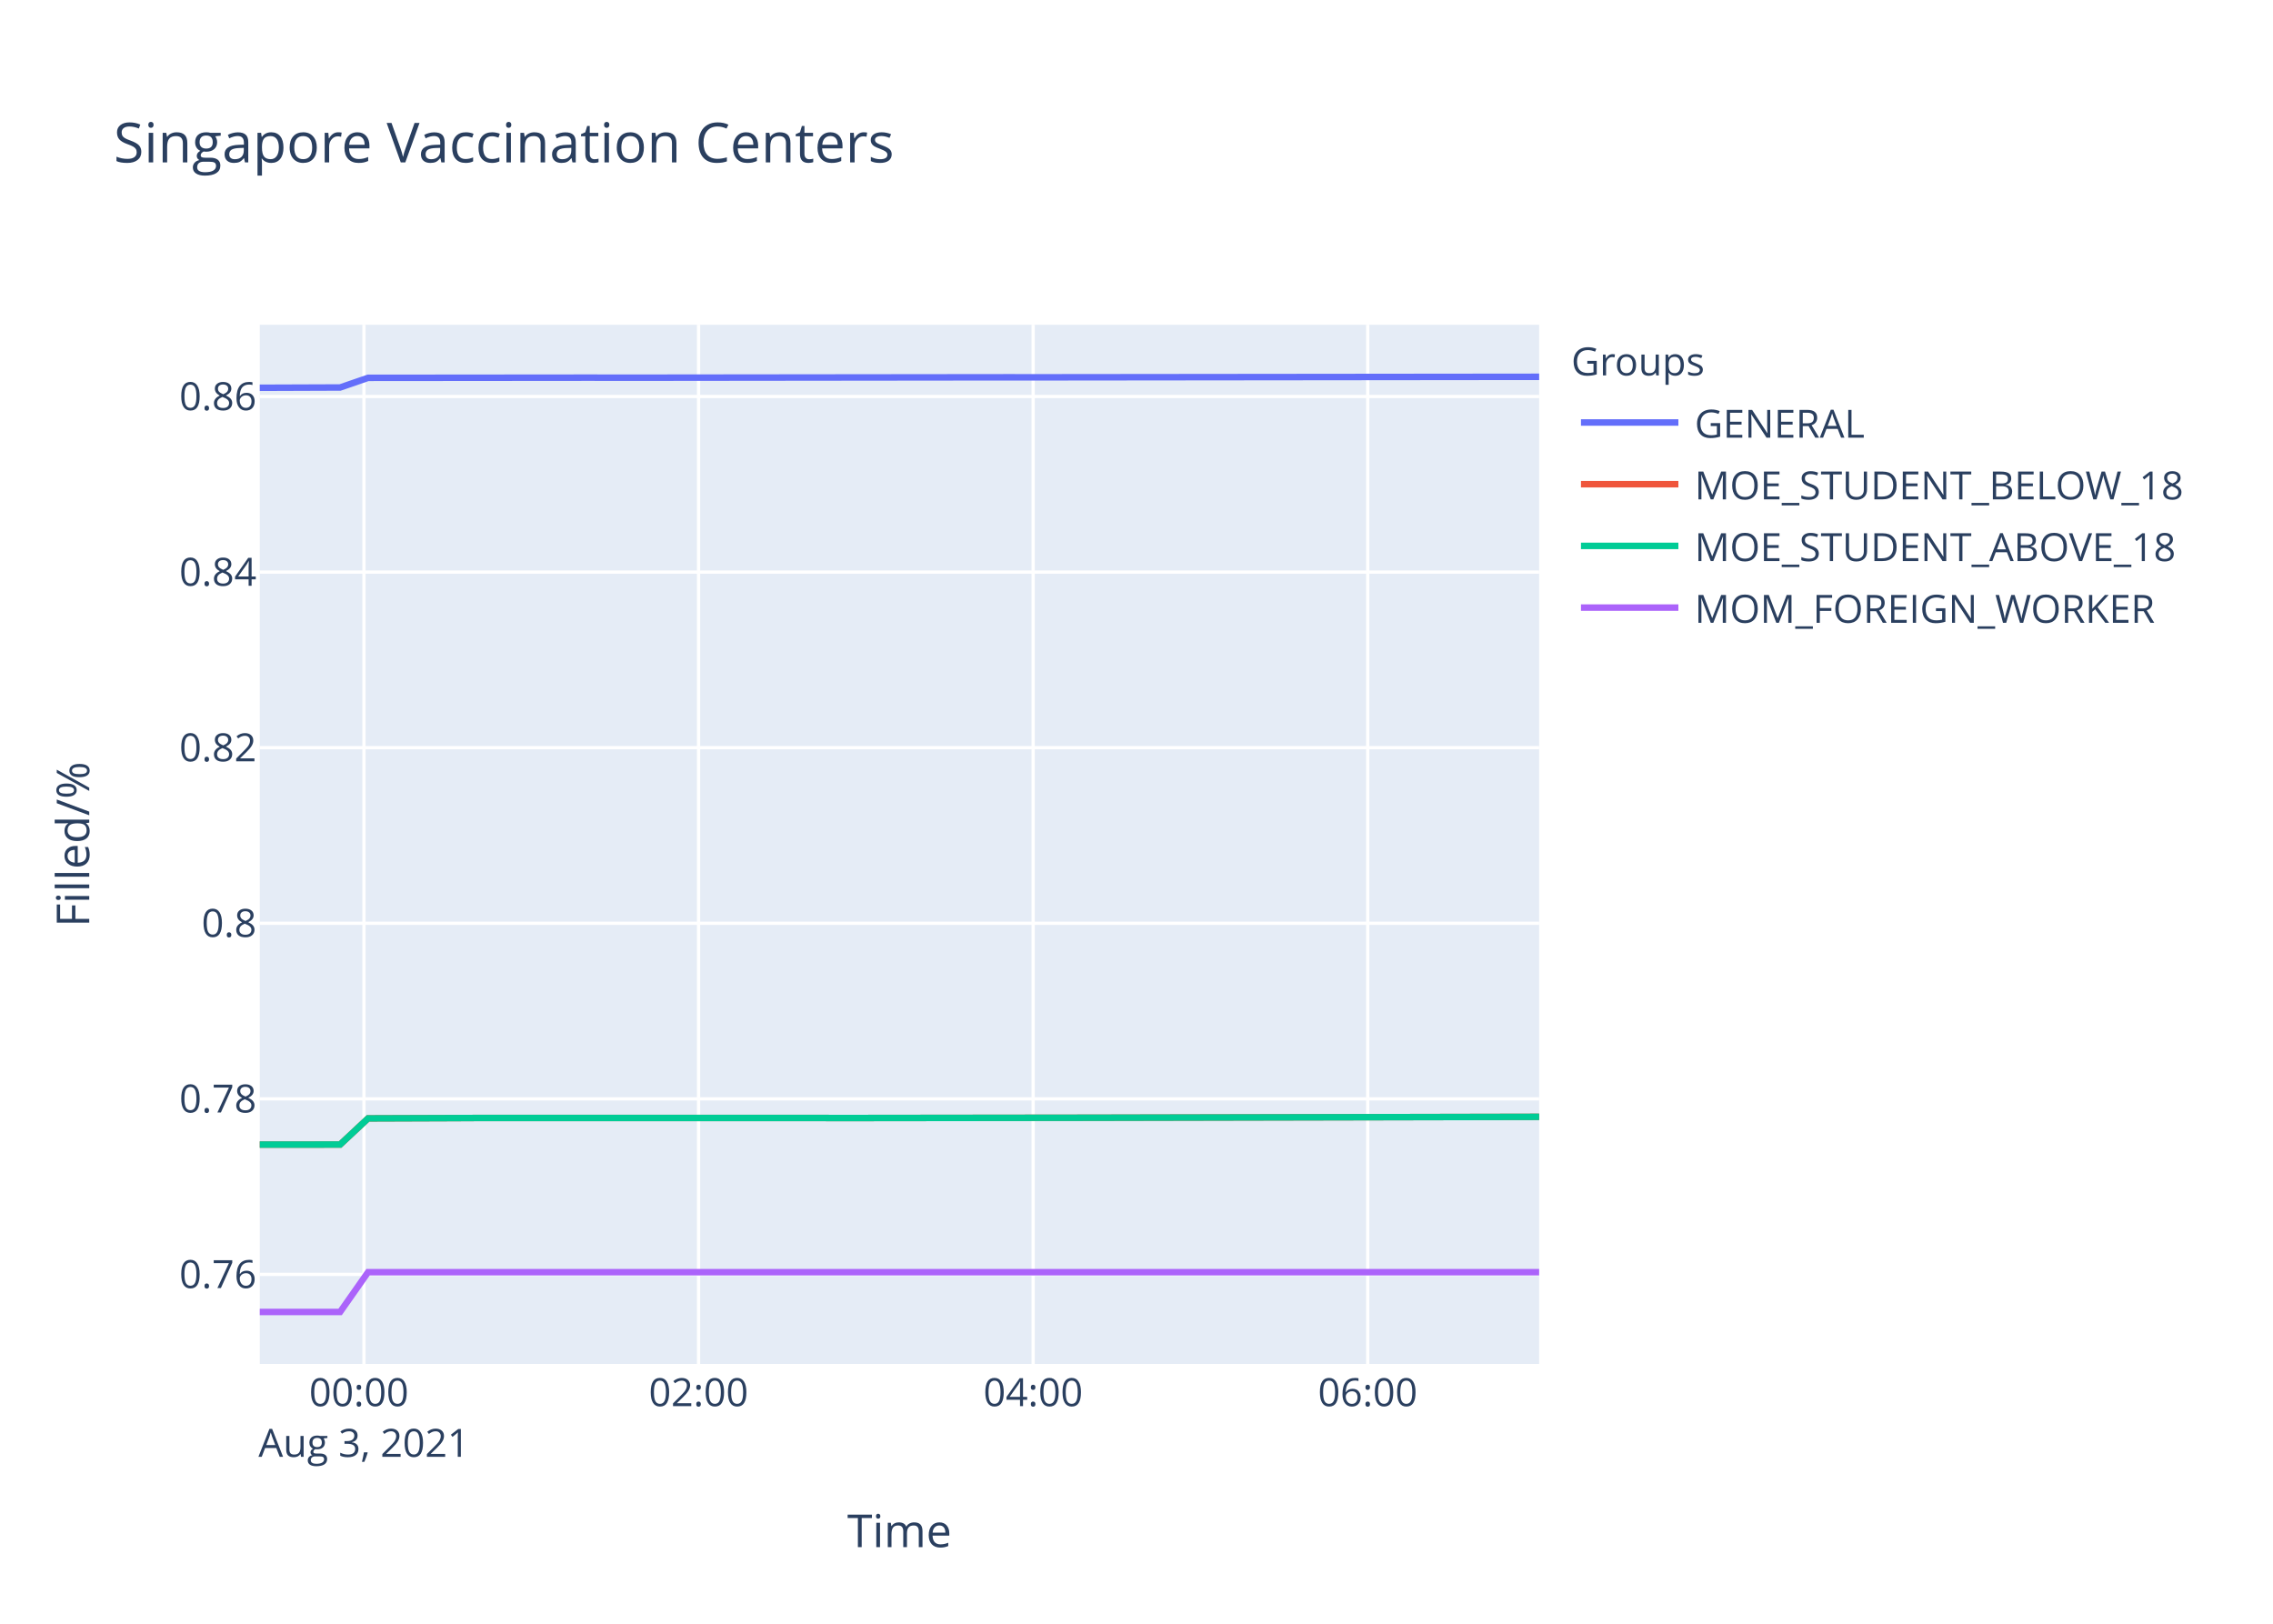
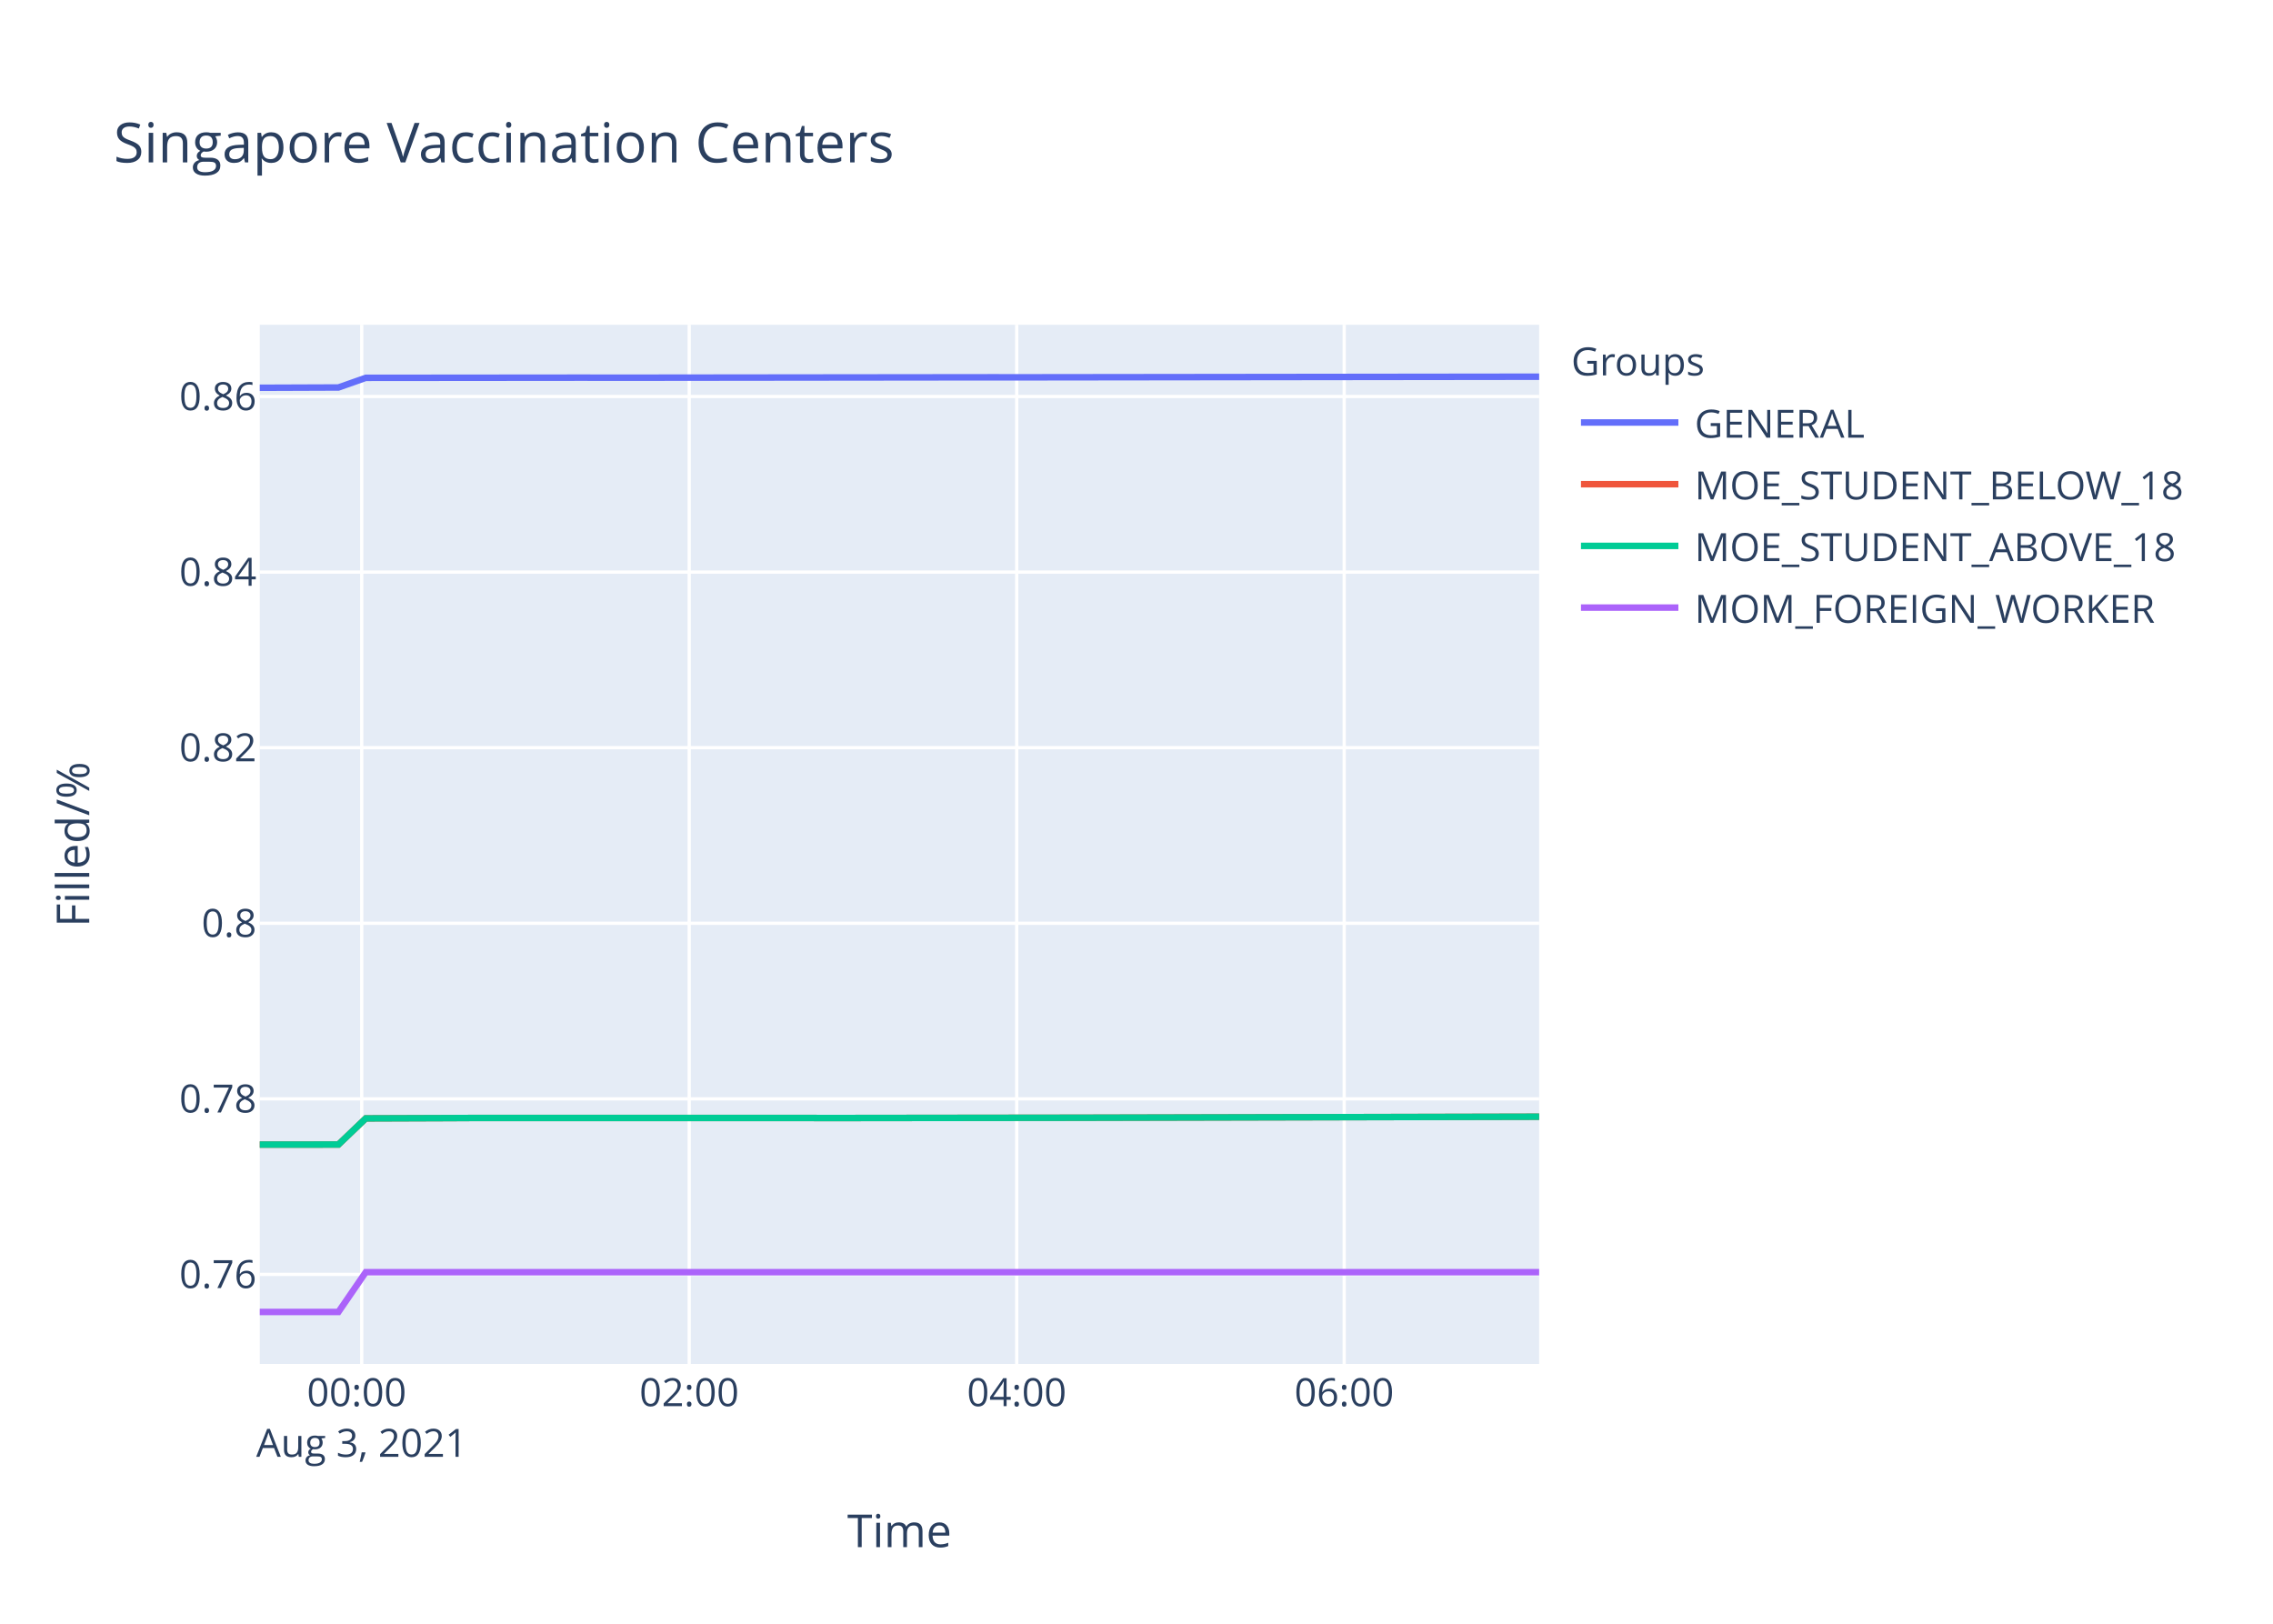
<svg xmlns="http://www.w3.org/2000/svg" class="main-svg" width="700" height="500" style="" viewBox="0 0 700 500">
  <rect x="0" y="0" width="700" height="500" style="fill: rgb(255, 255, 255); fill-opacity: 1;" />
-   <defs id="defs-11aec4">
+   <defs id="defs-74595e">
    <g class="clips">
-       <clipPath id="clip11aec4xyplot" class="plotclip">
+       <clipPath id="clip74595exyplot" class="plotclip">
        <rect width="394" height="320" />
      </clipPath>
-       <clipPath class="axesclip" id="clip11aec4x">
+       <clipPath class="axesclip" id="clip74595ex">
        <rect x="80" y="0" width="394" height="500" />
      </clipPath>
-       <clipPath class="axesclip" id="clip11aec4y">
+       <clipPath class="axesclip" id="clip74595ey">
        <rect x="0" y="100" width="700" height="320" />
      </clipPath>
-       <clipPath class="axesclip" id="clip11aec4xy">
+       <clipPath class="axesclip" id="clip74595exy">
        <rect x="80" y="100" width="394" height="320" />
      </clipPath>
    </g>
    <g class="gradients" />
  </defs>
  <g class="bglayer">
    <rect class="bg" x="80" y="100" width="394" height="320" style="fill: rgb(229, 236, 246); fill-opacity: 1; stroke-width: 0;" />
  </g>
  <g class="layer-below">
    <g class="imagelayer" />
    <g class="shapelayer" />
  </g>
  <g class="cartesianlayer">
    <g class="subplot xy">
      <g class="layer-subplot">
        <g class="shapelayer" />
        <g class="imagelayer" />
      </g>
      <g class="gridlayer">
        <g class="x">
-           <path class="xgrid crisp" transform="translate(112.09,0)" d="M0,100v320" style="stroke: rgb(255, 255, 255); stroke-opacity: 1; stroke-width: 1px;" />
-           <path class="xgrid crisp" transform="translate(215.13,0)" d="M0,100v320" style="stroke: rgb(255, 255, 255); stroke-opacity: 1; stroke-width: 1px;" />
-           <path class="xgrid crisp" transform="translate(318.17,0)" d="M0,100v320" style="stroke: rgb(255, 255, 255); stroke-opacity: 1; stroke-width: 1px;" />
-           <path class="xgrid crisp" transform="translate(421.21,0)" d="M0,100v320" style="stroke: rgb(255, 255, 255); stroke-opacity: 1; stroke-width: 1px;" />
+           <path class="xgrid crisp" transform="translate(111.4,0)" d="M0,100v320" style="stroke: rgb(255, 255, 255); stroke-opacity: 1; stroke-width: 1px;" />
+           <path class="xgrid crisp" transform="translate(212.25,0)" d="M0,100v320" style="stroke: rgb(255, 255, 255); stroke-opacity: 1; stroke-width: 1px;" />
+           <path class="xgrid crisp" transform="translate(313.11,0)" d="M0,100v320" style="stroke: rgb(255, 255, 255); stroke-opacity: 1; stroke-width: 1px;" />
+           <path class="xgrid crisp" transform="translate(413.96,0)" d="M0,100v320" style="stroke: rgb(255, 255, 255); stroke-opacity: 1; stroke-width: 1px;" />
        </g>
        <g class="y">
          <path class="ygrid crisp" transform="translate(0,392.43)" d="M80,0h394" style="stroke: rgb(255, 255, 255); stroke-opacity: 1; stroke-width: 1px;" />
          <path class="ygrid crisp" transform="translate(0,338.37)" d="M80,0h394" style="stroke: rgb(255, 255, 255); stroke-opacity: 1; stroke-width: 1px;" />
          <path class="ygrid crisp" transform="translate(0,284.3)" d="M80,0h394" style="stroke: rgb(255, 255, 255); stroke-opacity: 1; stroke-width: 1px;" />
          <path class="ygrid crisp" transform="translate(0,230.23)" d="M80,0h394" style="stroke: rgb(255, 255, 255); stroke-opacity: 1; stroke-width: 1px;" />
          <path class="ygrid crisp" transform="translate(0,176.17)" d="M80,0h394" style="stroke: rgb(255, 255, 255); stroke-opacity: 1; stroke-width: 1px;" />
          <path class="ygrid crisp" transform="translate(0,122.1)" d="M80,0h394" style="stroke: rgb(255, 255, 255); stroke-opacity: 1; stroke-width: 1px;" />
        </g>
      </g>
      <g class="zerolinelayer" />
      <path class="xlines-below" />
      <path class="ylines-below" />
      <g class="overlines-below" />
      <g class="xaxislayer-below" />
      <g class="yaxislayer-below" />
      <g class="overaxes-below" />
-       <g class="plot" transform="translate(80,100)" clip-path="url('#clip11aec4xyplot')">
+       <g class="plot" transform="translate(80,100)" clip-path="url('#clip74595exyplot')">
        <g class="scatterlayer mlayer">
-           <g class="trace scatter trace1db2e6" style="stroke-miterlimit: 2; opacity: 1;">
-             <g class="fills" />
-             <g class="errorbars" />
-             <g class="lines">
-               <path class="js-line" d="M0,19.41L24.74,19.32L33.35,16.35L102.02,16.29L110.64,16.31L230.81,16.18L239.44,16.19L394,16.03" style="vector-effect: non-scaling-stroke; fill: none; stroke: rgb(99, 110, 250); stroke-opacity: 1; stroke-width: 2px; opacity: 1;" />
-             </g>
-             <g class="points" />
-             <g class="text" />
-           </g>
-           <g class="trace scatter trace5feaf2" style="stroke-miterlimit: 2; opacity: 1;">
-             <g class="fills" />
-             <g class="errorbars" />
-             <g class="lines">
-               <path class="js-line" d="M0,252.46L24.74,252.44L33.35,244.39L59.12,244.3L67.69,244.26L170.72,244.26L179.34,244.28L256.62,244.19L265.21,244.17L394,243.91" style="vector-effect: non-scaling-stroke; fill: none; stroke: rgb(239, 85, 59); stroke-opacity: 1; stroke-width: 2px; opacity: 1;" />
-             </g>
-             <g class="points" />
-             <g class="text" />
-           </g>
-           <g class="trace scatter trace932b47" style="stroke-miterlimit: 2; opacity: 1;">
-             <g class="fills" />
-             <g class="errorbars" />
-             <g class="lines">
-               <path class="js-line" d="M0,252.46L24.74,252.44L33.35,244.39L59.12,244.3L67.69,244.26L170.72,244.26L179.34,244.28L256.62,244.19L265.21,244.17L394,243.91" style="vector-effect: non-scaling-stroke; fill: none; stroke: rgb(0, 204, 150); stroke-opacity: 1; stroke-width: 2px; opacity: 1;" />
-             </g>
-             <g class="points" />
-             <g class="text" />
-           </g>
-           <g class="trace scatter tracee68b21" style="stroke-miterlimit: 2; opacity: 1;">
-             <g class="fills" />
-             <g class="errorbars" />
-             <g class="lines">
-               <path class="js-line" d="M0,304L24.74,304L33.35,291.74L394,291.74" style="vector-effect: non-scaling-stroke; fill: none; stroke: rgb(171, 99, 250); stroke-opacity: 1; stroke-width: 2px; opacity: 1;" />
+           <g class="trace scatter trace4ab958" style="stroke-miterlimit: 2; opacity: 1;">
+             <g class="fills" />
+             <g class="errorbars" />
+             <g class="lines">
+               <path class="js-line" d="M0,19.41L24.22,19.32L32.64,16.35L99.85,16.29L108.28,16.31L225.9,16.18L234.35,16.19L394,16" style="vector-effect: non-scaling-stroke; fill: none; stroke: rgb(99, 110, 250); stroke-opacity: 1; stroke-width: 2px; opacity: 1;" />
+             </g>
+             <g class="points" />
+             <g class="text" />
+           </g>
+           <g class="trace scatter tracefdb0f1" style="stroke-miterlimit: 2; opacity: 1;">
+             <g class="fills" />
+             <g class="errorbars" />
+             <g class="lines">
+               <path class="js-line" d="M0,252.46L24.22,252.44L32.64,244.39L57.87,244.3L66.25,244.26L167.09,244.26L175.53,244.28L251.16,244.19L259.57,244.17L394,243.87" style="vector-effect: non-scaling-stroke; fill: none; stroke: rgb(239, 85, 59); stroke-opacity: 1; stroke-width: 2px; opacity: 1;" />
+             </g>
+             <g class="points" />
+             <g class="text" />
+           </g>
+           <g class="trace scatter trace697375" style="stroke-miterlimit: 2; opacity: 1;">
+             <g class="fills" />
+             <g class="errorbars" />
+             <g class="lines">
+               <path class="js-line" d="M0,252.46L24.22,252.44L32.64,244.39L57.87,244.3L66.25,244.26L167.09,244.26L175.53,244.28L251.16,244.19L259.57,244.17L394,243.87" style="vector-effect: non-scaling-stroke; fill: none; stroke: rgb(0, 204, 150); stroke-opacity: 1; stroke-width: 2px; opacity: 1;" />
+             </g>
+             <g class="points" />
+             <g class="text" />
+           </g>
+           <g class="trace scatter trace7c709d" style="stroke-miterlimit: 2; opacity: 1;">
+             <g class="fills" />
+             <g class="errorbars" />
+             <g class="lines">
+               <path class="js-line" d="M0,304L24.22,304L32.64,291.74L394,291.74" style="vector-effect: non-scaling-stroke; fill: none; stroke: rgb(171, 99, 250); stroke-opacity: 1; stroke-width: 2px; opacity: 1;" />
            </g>
            <g class="points" />
            <g class="text" />
          </g>
        </g>
      </g>
      <g class="overplot" />
      <path class="xlines-above crisp" d="M0,0" style="fill: none;" />
      <path class="ylines-above crisp" d="M0,0" style="fill: none;" />
      <g class="overlines-above" />
      <g class="xaxislayer-above">
        <g class="xtick">
-           <text text-anchor="middle" x="0" y="433" transform="translate(112.09,0)" style="font-family: 'Open Sans', verdana, arial, sans-serif; font-size: 12px; fill: rgb(42, 63, 95); fill-opacity: 1; white-space: pre;">
+           <text text-anchor="middle" x="0" y="433" transform="translate(111.4,0)" style="font-family: 'Open Sans', verdana, arial, sans-serif; font-size: 12px; fill: rgb(42, 63, 95); fill-opacity: 1; white-space: pre;">
            <tspan class="line" dy="0em" x="0" y="433">00:00</tspan>
            <tspan class="line" dy="1.3em" x="0" y="433">Aug 3, 2021</tspan>
          </text>
        </g>
        <g class="xtick">
-           <text text-anchor="middle" x="0" y="433" transform="translate(215.13,0)" style="font-family: 'Open Sans', verdana, arial, sans-serif; font-size: 12px; fill: rgb(42, 63, 95); fill-opacity: 1; white-space: pre;">02:00</text>
-         </g>
-         <g class="xtick">
-           <text text-anchor="middle" x="0" y="433" transform="translate(318.17,0)" style="font-family: 'Open Sans', verdana, arial, sans-serif; font-size: 12px; fill: rgb(42, 63, 95); fill-opacity: 1; white-space: pre;">04:00</text>
-         </g>
-         <g class="xtick">
-           <text text-anchor="middle" x="0" y="433" transform="translate(421.21,0)" style="font-family: 'Open Sans', verdana, arial, sans-serif; font-size: 12px; fill: rgb(42, 63, 95); fill-opacity: 1; white-space: pre;">06:00</text>
+           <text text-anchor="middle" x="0" y="433" transform="translate(212.25,0)" style="font-family: 'Open Sans', verdana, arial, sans-serif; font-size: 12px; fill: rgb(42, 63, 95); fill-opacity: 1; white-space: pre;">02:00</text>
+         </g>
+         <g class="xtick">
+           <text text-anchor="middle" x="0" y="433" transform="translate(313.11,0)" style="font-family: 'Open Sans', verdana, arial, sans-serif; font-size: 12px; fill: rgb(42, 63, 95); fill-opacity: 1; white-space: pre;">04:00</text>
+         </g>
+         <g class="xtick">
+           <text text-anchor="middle" x="0" y="433" transform="translate(413.96,0)" style="font-family: 'Open Sans', verdana, arial, sans-serif; font-size: 12px; fill: rgb(42, 63, 95); fill-opacity: 1; white-space: pre;">06:00</text>
        </g>
      </g>
      <g class="yaxislayer-above">
        <g class="ytick">
          <text text-anchor="end" x="79" y="4.2" transform="translate(0,392.43)" style="font-family: 'Open Sans', verdana, arial, sans-serif; font-size: 12px; fill: rgb(42, 63, 95); fill-opacity: 1; white-space: pre;">0.76</text>
        </g>
        <g class="ytick">
          <text text-anchor="end" x="79" y="4.2" transform="translate(0,338.37)" style="font-family: 'Open Sans', verdana, arial, sans-serif; font-size: 12px; fill: rgb(42, 63, 95); fill-opacity: 1; white-space: pre;">0.78</text>
        </g>
        <g class="ytick">
          <text text-anchor="end" x="79" y="4.2" transform="translate(0,284.3)" style="font-family: 'Open Sans', verdana, arial, sans-serif; font-size: 12px; fill: rgb(42, 63, 95); fill-opacity: 1; white-space: pre;">0.8</text>
        </g>
        <g class="ytick">
          <text text-anchor="end" x="79" y="4.2" transform="translate(0,230.23)" style="font-family: 'Open Sans', verdana, arial, sans-serif; font-size: 12px; fill: rgb(42, 63, 95); fill-opacity: 1; white-space: pre;">0.82</text>
        </g>
        <g class="ytick">
          <text text-anchor="end" x="79" y="4.2" transform="translate(0,176.17)" style="font-family: 'Open Sans', verdana, arial, sans-serif; font-size: 12px; fill: rgb(42, 63, 95); fill-opacity: 1; white-space: pre;">0.84</text>
        </g>
        <g class="ytick">
          <text text-anchor="end" x="79" y="4.2" transform="translate(0,122.1)" style="font-family: 'Open Sans', verdana, arial, sans-serif; font-size: 12px; fill: rgb(42, 63, 95); fill-opacity: 1; white-space: pre;">0.86</text>
        </g>
      </g>
      <g class="overaxes-above" />
    </g>
  </g>
  <g class="polarlayer" />
  <g class="ternarylayer" />
  <g class="geolayer" />
  <g class="funnelarealayer" />
  <g class="pielayer" />
  <g class="treemaplayer" />
  <g class="sunburstlayer" />
  <g class="glimages" />
-   <defs id="topdefs-11aec4">
+   <defs id="topdefs-74595e">
    <g class="clips" />
-     <clipPath id="legend11aec4">
+     <clipPath id="legend74595e">
      <rect width="206" height="102" x="0" y="0" />
    </clipPath>
  </defs>
  <g class="layer-above">
    <g class="imagelayer" />
    <g class="shapelayer" />
  </g>
  <g class="infolayer">
    <g class="legend" pointer-events="all" transform="translate(481.88,100)">
      <rect class="bg" shape-rendering="crispEdges" width="206" height="102" x="0" y="0" style="stroke: rgb(68, 68, 68); stroke-opacity: 1; fill: rgb(255, 255, 255); fill-opacity: 1; stroke-width: 0px;" />
-       <g class="scrollbox" transform="" clip-path="url('#legend11aec4')">
+       <g class="scrollbox" transform="" clip-path="url('#legend74595e')">
        <text class="legendtitletext" text-anchor="start" x="2" y="15.6" style="font-family: 'Open Sans', verdana, arial, sans-serif; font-size: 12px; fill: rgb(42, 63, 95); fill-opacity: 1; white-space: pre;">Groups</text>
        <g class="groups" transform="">
          <g class="traces" transform="translate(0,30.1)" style="opacity: 1;">
            <text class="legendtext" text-anchor="start" x="40" y="4.68" style="font-family: 'Open Sans', verdana, arial, sans-serif; font-size: 12px; fill: rgb(42, 63, 95); fill-opacity: 1; white-space: pre;">GENERAL</text>
            <g class="layers" style="opacity: 1;">
              <g class="legendfill" />
              <g class="legendlines">
                <path class="js-line" d="M5,0h30" style="fill: none; stroke: rgb(99, 110, 250); stroke-opacity: 1; stroke-width: 2px;" />
              </g>
              <g class="legendsymbols">
                <g class="legendpoints" />
              </g>
            </g>
            <rect class="legendtoggle" x="0" y="-9.5" width="200.906" height="19" style="fill: rgb(0, 0, 0); fill-opacity: 0;" />
          </g>
        </g>
        <g class="groups" transform="">
          <g class="traces" transform="translate(0,49.1)" style="opacity: 1;">
            <text class="legendtext" text-anchor="start" x="40" y="4.68" style="font-family: 'Open Sans', verdana, arial, sans-serif; font-size: 12px; fill: rgb(42, 63, 95); fill-opacity: 1; white-space: pre;">MOE_STUDENT_BELOW_18</text>
            <g class="layers" style="opacity: 1;">
              <g class="legendfill" />
              <g class="legendlines">
                <path class="js-line" d="M5,0h30" style="fill: none; stroke: rgb(239, 85, 59); stroke-opacity: 1; stroke-width: 2px;" />
              </g>
              <g class="legendsymbols">
                <g class="legendpoints" />
              </g>
            </g>
            <rect class="legendtoggle" x="0" y="-9.5" width="200.906" height="19" style="fill: rgb(0, 0, 0); fill-opacity: 0;" />
          </g>
        </g>
        <g class="groups" transform="">
          <g class="traces" transform="translate(0,68.1)" style="opacity: 1;">
            <text class="legendtext" text-anchor="start" x="40" y="4.68" style="font-family: 'Open Sans', verdana, arial, sans-serif; font-size: 12px; fill: rgb(42, 63, 95); fill-opacity: 1; white-space: pre;">MOE_STUDENT_ABOVE_18</text>
            <g class="layers" style="opacity: 1;">
              <g class="legendfill" />
              <g class="legendlines">
                <path class="js-line" d="M5,0h30" style="fill: none; stroke: rgb(0, 204, 150); stroke-opacity: 1; stroke-width: 2px;" />
              </g>
              <g class="legendsymbols">
                <g class="legendpoints" />
              </g>
            </g>
            <rect class="legendtoggle" x="0" y="-9.5" width="200.906" height="19" style="fill: rgb(0, 0, 0); fill-opacity: 0;" />
          </g>
        </g>
        <g class="groups" transform="">
          <g class="traces" transform="translate(0,87.1)" style="opacity: 1;">
            <text class="legendtext" text-anchor="start" x="40" y="4.68" style="font-family: 'Open Sans', verdana, arial, sans-serif; font-size: 12px; fill: rgb(42, 63, 95); fill-opacity: 1; white-space: pre;">MOM_FOREIGN_WORKER</text>
            <g class="layers" style="opacity: 1;">
              <g class="legendfill" />
              <g class="legendlines">
                <path class="js-line" d="M5,0h30" style="fill: none; stroke: rgb(171, 99, 250); stroke-opacity: 1; stroke-width: 2px;" />
              </g>
              <g class="legendsymbols">
                <g class="legendpoints" />
              </g>
            </g>
            <rect class="legendtoggle" x="0" y="-9.5" width="200.906" height="19" style="fill: rgb(0, 0, 0); fill-opacity: 0;" />
          </g>
        </g>
      </g>
      <rect class="scrollbar" rx="20" ry="3" width="0" height="0" x="0" y="0" style="fill: rgb(128, 139, 164); fill-opacity: 1;" />
    </g>
    <g class="g-gtitle">
      <text class="gtitle" x="35" y="50" text-anchor="start" dy="0em" style="font-family: 'Open Sans', verdana, arial, sans-serif; font-size: 17px; fill: rgb(42, 63, 95); opacity: 1; font-weight: normal; white-space: pre;">Singapore Vaccination Centers</text>
    </g>
    <g class="g-xtitle">
      <text class="xtitle" x="277" y="476.409" text-anchor="middle" style="font-family: 'Open Sans', verdana, arial, sans-serif; font-size: 14px; fill: rgb(42, 63, 95); opacity: 1; font-weight: normal; white-space: pre;">Time</text>
    </g>
    <g class="g-ytitle">
      <text class="ytitle" transform="rotate(-90,27.48125,260)" x="27.481" y="260" text-anchor="middle" style="font-family: 'Open Sans', verdana, arial, sans-serif; font-size: 14px; fill: rgb(42, 63, 95); opacity: 1; font-weight: normal; white-space: pre;">Filled/%</text>
    </g>
  </g>
</svg>
